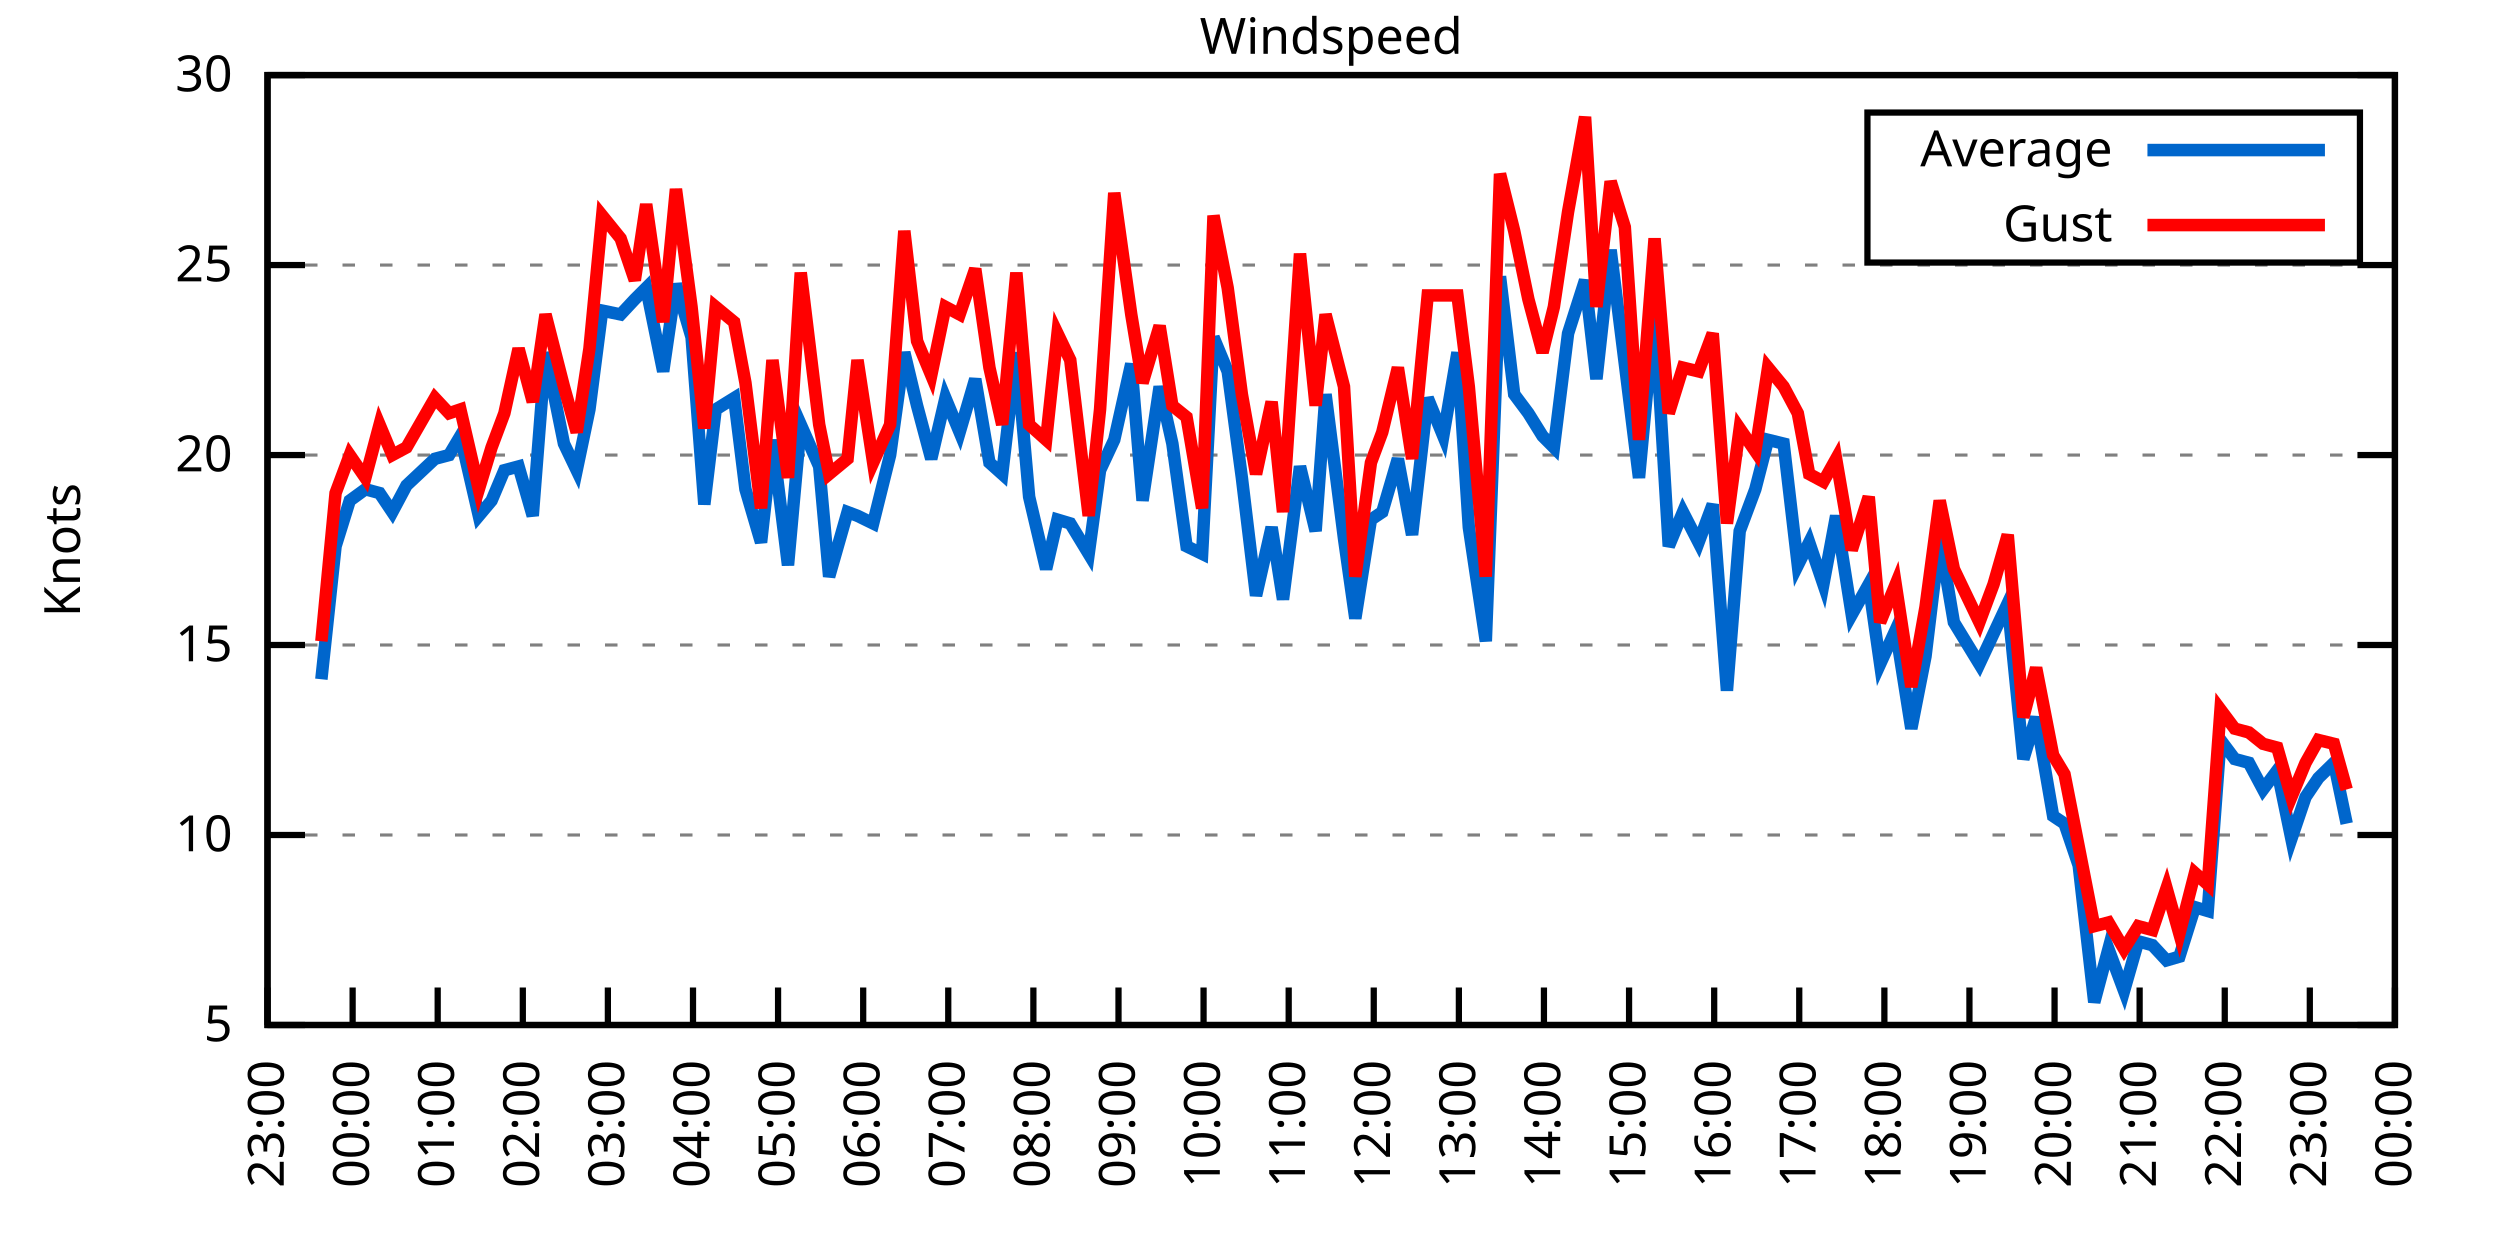
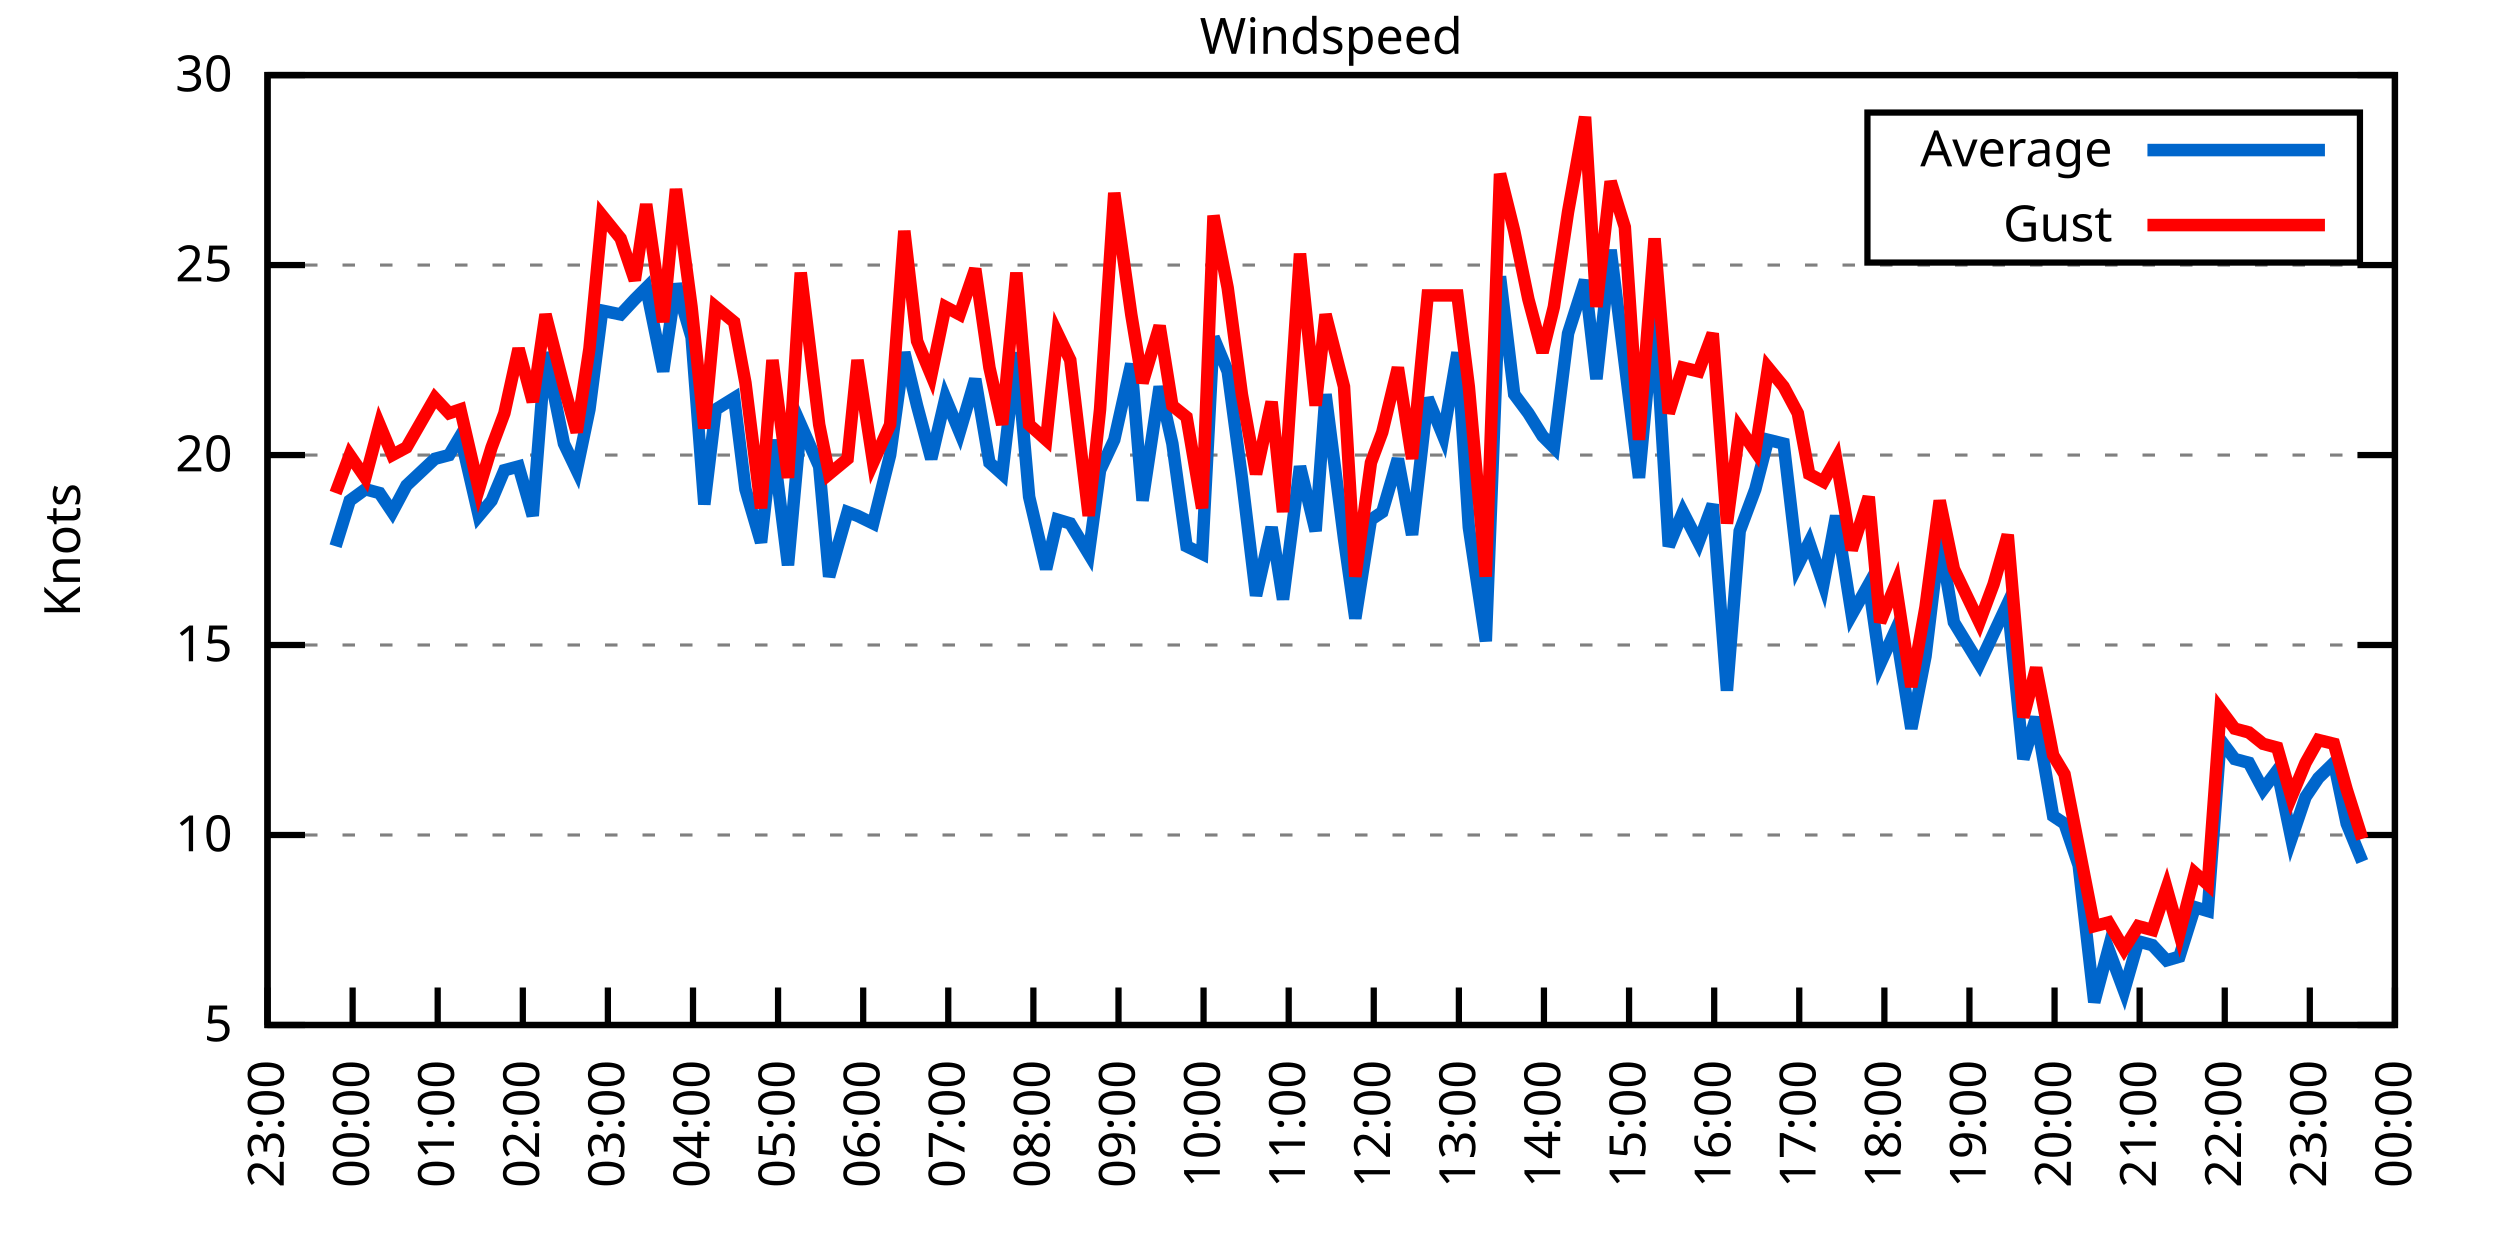
<svg xmlns="http://www.w3.org/2000/svg" xmlns:xlink="http://www.w3.org/1999/xlink" width="400" height="200" viewBox="0 0 400 200">
  <g id="gnuplot_canvas">
    <rect x="0" y="0" width="400" height="200" fill="none" />
    <defs>
      <circle id="gpDot" r="0.5" stroke-width="0.5" stroke="currentColor" />
      <path id="gpPt0" stroke-width="0.333" stroke="currentColor" d="M-1,0 h2 M0,-1 v2" />
      <path id="gpPt1" stroke-width="0.333" stroke="currentColor" d="M-1,-1 L1,1 M1,-1 L-1,1" />
      <path id="gpPt2" stroke-width="0.333" stroke="currentColor" d="M-1,0 L1,0 M0,-1 L0,1 M-1,-1 L1,1 M-1,1 L1,-1" />
      <rect id="gpPt3" stroke-width="0.333" stroke="currentColor" x="-1" y="-1" width="2" height="2" />
      <rect id="gpPt4" stroke-width="0.333" stroke="currentColor" fill="currentColor" x="-1" y="-1" width="2" height="2" />
      <circle id="gpPt5" stroke-width="0.333" stroke="currentColor" cx="0" cy="0" r="1" />
      <use xlink:href="#gpPt5" id="gpPt6" fill="currentColor" stroke="none" />
      <path id="gpPt7" stroke-width="0.333" stroke="currentColor" d="M0,-1.33 L-1.33,0.67 L1.33,0.67 z" />
      <use xlink:href="#gpPt7" id="gpPt8" fill="currentColor" stroke="none" />
      <use xlink:href="#gpPt7" id="gpPt9" stroke="currentColor" transform="rotate(180)" />
      <use xlink:href="#gpPt9" id="gpPt10" fill="currentColor" stroke="none" />
      <use xlink:href="#gpPt3" id="gpPt11" stroke="currentColor" transform="rotate(45)" />
      <use xlink:href="#gpPt11" id="gpPt12" fill="currentColor" stroke="none" />
      <path id="gpPt13" stroke-width="0.333" stroke="currentColor" d="M0,1.330 L1.265,0.411 L0.782,-1.067 L-0.782,-1.076 L-1.265,0.411 z" />
      <use xlink:href="#gpPt13" id="gpPt14" fill="currentColor" stroke="none" />
      <filter id="textbox" filterUnits="objectBoundingBox" x="0" y="0" height="1" width="1">
        <feFlood flood-color="white" flood-opacity="1" result="bgnd" />
        <feComposite in="SourceGraphic" in2="bgnd" operator="atop" />
      </filter>
      <filter id="greybox" filterUnits="objectBoundingBox" x="0" y="0" height="1" width="1">
        <feFlood flood-color="lightgrey" flood-opacity="1" result="grey" />
        <feComposite in="SourceGraphic" in2="grey" operator="atop" />
      </filter>
    </defs>
    <g fill="none" color="white" stroke="currentColor" stroke-width="1.00" stroke-linecap="butt" stroke-linejoin="miter">
</g>
    <g fill="none" color="black" stroke="currentColor" stroke-width="1.00" stroke-linecap="butt" stroke-linejoin="miter">
      <g stroke="none" shape-rendering="crispEdges">
        <polygon fill="rgb(255, 255, 255)" points="42.80,164.00 383.18,164.00 383.18,12.02 42.80,12.02 " />
      </g>
    </g>
    <g fill="none" color="black" stroke="currentColor" stroke-width="1.00" stroke-linecap="butt" stroke-linejoin="miter">
</g>
    <g fill="none" color="black" stroke="black" stroke-width="0.50" stroke-linecap="butt" stroke-linejoin="miter">
</g>
    <g fill="none" color="gray" stroke="currentColor" stroke-width="0.50" stroke-linecap="butt" stroke-linejoin="miter">
      <path stroke="gray" stroke-dasharray="2,4" class="gridline" d="M42.80,164.00 L383.19,164.00  " />
    </g>
    <g fill="none" color="gray" stroke="gray" stroke-width="1.00" stroke-linecap="butt" stroke-linejoin="miter">
</g>
    <g fill="none" color="black" stroke="currentColor" stroke-width="1.00" stroke-linecap="butt" stroke-linejoin="miter">
      <path stroke="black" d="M42.80,164.00 L48.80,164.00 M383.19,164.00 L377.19,164.00  " />
      <g transform="translate(37.20,166.60)" stroke="none" fill="black" font-family="Sans" font-size="8.00" text-anchor="end">
        <text>
          <tspan font-family="Sans"> 5</tspan>
        </text>
      </g>
    </g>
    <g fill="none" color="black" stroke="currentColor" stroke-width="1.00" stroke-linecap="butt" stroke-linejoin="miter">
</g>
    <g fill="none" color="black" stroke="black" stroke-width="0.50" stroke-linecap="butt" stroke-linejoin="miter">
</g>
    <g fill="none" color="gray" stroke="currentColor" stroke-width="0.50" stroke-linecap="butt" stroke-linejoin="miter">
      <path stroke="gray" stroke-dasharray="2,4" class="gridline" d="M42.80,133.60 L383.19,133.60  " />
    </g>
    <g fill="none" color="gray" stroke="gray" stroke-width="1.00" stroke-linecap="butt" stroke-linejoin="miter">
</g>
    <g fill="none" color="black" stroke="currentColor" stroke-width="1.00" stroke-linecap="butt" stroke-linejoin="miter">
      <path stroke="black" d="M42.80,133.60 L48.80,133.60 M383.19,133.60 L377.19,133.60  " />
      <g transform="translate(37.20,136.20)" stroke="none" fill="black" font-family="Sans" font-size="8.00" text-anchor="end">
        <text>
          <tspan font-family="Sans"> 10</tspan>
        </text>
      </g>
    </g>
    <g fill="none" color="black" stroke="currentColor" stroke-width="1.00" stroke-linecap="butt" stroke-linejoin="miter">
</g>
    <g fill="none" color="black" stroke="black" stroke-width="0.50" stroke-linecap="butt" stroke-linejoin="miter">
</g>
    <g fill="none" color="gray" stroke="currentColor" stroke-width="0.50" stroke-linecap="butt" stroke-linejoin="miter">
      <path stroke="gray" stroke-dasharray="2,4" class="gridline" d="M42.80,103.20 L383.19,103.20  " />
    </g>
    <g fill="none" color="gray" stroke="gray" stroke-width="1.00" stroke-linecap="butt" stroke-linejoin="miter">
</g>
    <g fill="none" color="black" stroke="currentColor" stroke-width="1.00" stroke-linecap="butt" stroke-linejoin="miter">
      <path stroke="black" d="M42.80,103.20 L48.80,103.20 M383.19,103.20 L377.19,103.20  " />
      <g transform="translate(37.20,105.80)" stroke="none" fill="black" font-family="Sans" font-size="8.00" text-anchor="end">
        <text>
          <tspan font-family="Sans"> 15</tspan>
        </text>
      </g>
    </g>
    <g fill="none" color="black" stroke="currentColor" stroke-width="1.00" stroke-linecap="butt" stroke-linejoin="miter">
</g>
    <g fill="none" color="black" stroke="black" stroke-width="0.50" stroke-linecap="butt" stroke-linejoin="miter">
</g>
    <g fill="none" color="gray" stroke="currentColor" stroke-width="0.50" stroke-linecap="butt" stroke-linejoin="miter">
      <path stroke="gray" stroke-dasharray="2,4" class="gridline" d="M42.80,72.81 L383.19,72.81  " />
    </g>
    <g fill="none" color="gray" stroke="gray" stroke-width="1.00" stroke-linecap="butt" stroke-linejoin="miter">
</g>
    <g fill="none" color="black" stroke="currentColor" stroke-width="1.00" stroke-linecap="butt" stroke-linejoin="miter">
      <path stroke="black" d="M42.80,72.81 L48.80,72.81 M383.19,72.81 L377.19,72.81  " />
      <g transform="translate(37.20,75.41)" stroke="none" fill="black" font-family="Sans" font-size="8.00" text-anchor="end">
        <text>
          <tspan font-family="Sans"> 20</tspan>
        </text>
      </g>
    </g>
    <g fill="none" color="black" stroke="currentColor" stroke-width="1.00" stroke-linecap="butt" stroke-linejoin="miter">
</g>
    <g fill="none" color="black" stroke="black" stroke-width="0.50" stroke-linecap="butt" stroke-linejoin="miter">
</g>
    <g fill="none" color="gray" stroke="currentColor" stroke-width="0.50" stroke-linecap="butt" stroke-linejoin="miter">
      <path stroke="gray" stroke-dasharray="2,4" class="gridline" d="M42.80,42.41 L383.19,42.41  " />
    </g>
    <g fill="none" color="gray" stroke="gray" stroke-width="1.00" stroke-linecap="butt" stroke-linejoin="miter">
</g>
    <g fill="none" color="black" stroke="currentColor" stroke-width="1.00" stroke-linecap="butt" stroke-linejoin="miter">
      <path stroke="black" d="M42.80,42.41 L48.80,42.41 M383.19,42.41 L377.19,42.41  " />
      <g transform="translate(37.20,45.01)" stroke="none" fill="black" font-family="Sans" font-size="8.00" text-anchor="end">
        <text>
          <tspan font-family="Sans"> 25</tspan>
        </text>
      </g>
    </g>
    <g fill="none" color="black" stroke="currentColor" stroke-width="1.00" stroke-linecap="butt" stroke-linejoin="miter">
</g>
    <g fill="none" color="black" stroke="black" stroke-width="0.50" stroke-linecap="butt" stroke-linejoin="miter">
</g>
    <g fill="none" color="gray" stroke="currentColor" stroke-width="0.50" stroke-linecap="butt" stroke-linejoin="miter">
      <path stroke="gray" stroke-dasharray="2,4" class="gridline" d="M42.80,12.01 L383.19,12.01  " />
    </g>
    <g fill="none" color="gray" stroke="gray" stroke-width="1.00" stroke-linecap="butt" stroke-linejoin="miter">
</g>
    <g fill="none" color="black" stroke="currentColor" stroke-width="1.00" stroke-linecap="butt" stroke-linejoin="miter">
      <path stroke="black" d="M42.80,12.01 L48.80,12.01 M383.19,12.01 L377.19,12.01  " />
      <g transform="translate(37.20,14.61)" stroke="none" fill="black" font-family="Sans" font-size="8.00" text-anchor="end">
        <text>
          <tspan font-family="Sans"> 30</tspan>
        </text>
      </g>
    </g>
    <g fill="none" color="black" stroke="currentColor" stroke-width="1.00" stroke-linecap="butt" stroke-linejoin="miter">
      <path stroke="black" d="M42.80,164.00 L42.80,158.00  " />
      <g transform="translate(45.40,169.60) rotate(270.00)" stroke="none" fill="black" font-family="Sans" font-size="8.00" text-anchor="end">
        <text>
          <tspan font-family="Sans">23:00</tspan>
        </text>
      </g>
    </g>
    <g fill="none" color="black" stroke="currentColor" stroke-width="1.00" stroke-linecap="butt" stroke-linejoin="miter">
      <path stroke="black" d="M56.42,164.00 L56.42,158.00  " />
      <g transform="translate(59.02,169.60) rotate(270.00)" stroke="none" fill="black" font-family="Sans" font-size="8.00" text-anchor="end">
        <text>
          <tspan font-family="Sans">00:00</tspan>
        </text>
      </g>
    </g>
    <g fill="none" color="black" stroke="currentColor" stroke-width="1.00" stroke-linecap="butt" stroke-linejoin="miter">
      <path stroke="black" d="M70.03,164.00 L70.03,158.00  " />
      <g transform="translate(72.63,169.60) rotate(270.00)" stroke="none" fill="black" font-family="Sans" font-size="8.00" text-anchor="end">
        <text>
          <tspan font-family="Sans">01:00</tspan>
        </text>
      </g>
    </g>
    <g fill="none" color="black" stroke="currentColor" stroke-width="1.00" stroke-linecap="butt" stroke-linejoin="miter">
      <path stroke="black" d="M83.65,164.00 L83.65,158.00  " />
      <g transform="translate(86.25,169.60) rotate(270.00)" stroke="none" fill="black" font-family="Sans" font-size="8.00" text-anchor="end">
        <text>
          <tspan font-family="Sans">02:00</tspan>
        </text>
      </g>
    </g>
    <g fill="none" color="black" stroke="currentColor" stroke-width="1.00" stroke-linecap="butt" stroke-linejoin="miter">
      <path stroke="black" d="M97.26,164.00 L97.26,158.00  " />
      <g transform="translate(99.86,169.60) rotate(270.00)" stroke="none" fill="black" font-family="Sans" font-size="8.00" text-anchor="end">
        <text>
          <tspan font-family="Sans">03:00</tspan>
        </text>
      </g>
    </g>
    <g fill="none" color="black" stroke="currentColor" stroke-width="1.00" stroke-linecap="butt" stroke-linejoin="miter">
      <path stroke="black" d="M110.88,164.00 L110.88,158.00  " />
      <g transform="translate(113.48,169.60) rotate(270.00)" stroke="none" fill="black" font-family="Sans" font-size="8.00" text-anchor="end">
        <text>
          <tspan font-family="Sans">04:00</tspan>
        </text>
      </g>
    </g>
    <g fill="none" color="black" stroke="currentColor" stroke-width="1.00" stroke-linecap="butt" stroke-linejoin="miter">
      <path stroke="black" d="M124.49,164.00 L124.49,158.00  " />
      <g transform="translate(127.09,169.60) rotate(270.00)" stroke="none" fill="black" font-family="Sans" font-size="8.00" text-anchor="end">
        <text>
          <tspan font-family="Sans">05:00</tspan>
        </text>
      </g>
    </g>
    <g fill="none" color="black" stroke="currentColor" stroke-width="1.00" stroke-linecap="butt" stroke-linejoin="miter">
      <path stroke="black" d="M138.11,164.00 L138.11,158.00  " />
      <g transform="translate(140.71,169.60) rotate(270.00)" stroke="none" fill="black" font-family="Sans" font-size="8.00" text-anchor="end">
        <text>
          <tspan font-family="Sans">06:00</tspan>
        </text>
      </g>
    </g>
    <g fill="none" color="black" stroke="currentColor" stroke-width="1.00" stroke-linecap="butt" stroke-linejoin="miter">
      <path stroke="black" d="M151.72,164.00 L151.72,158.00  " />
      <g transform="translate(154.32,169.60) rotate(270.00)" stroke="none" fill="black" font-family="Sans" font-size="8.00" text-anchor="end">
        <text>
          <tspan font-family="Sans">07:00</tspan>
        </text>
      </g>
    </g>
    <g fill="none" color="black" stroke="currentColor" stroke-width="1.00" stroke-linecap="butt" stroke-linejoin="miter">
      <path stroke="black" d="M165.34,164.00 L165.34,158.00  " />
      <g transform="translate(167.94,169.60) rotate(270.00)" stroke="none" fill="black" font-family="Sans" font-size="8.00" text-anchor="end">
        <text>
          <tspan font-family="Sans">08:00</tspan>
        </text>
      </g>
    </g>
    <g fill="none" color="black" stroke="currentColor" stroke-width="1.00" stroke-linecap="butt" stroke-linejoin="miter">
      <path stroke="black" d="M178.96,164.00 L178.96,158.00  " />
      <g transform="translate(181.56,169.60) rotate(270.00)" stroke="none" fill="black" font-family="Sans" font-size="8.00" text-anchor="end">
        <text>
          <tspan font-family="Sans">09:00</tspan>
        </text>
      </g>
    </g>
    <g fill="none" color="black" stroke="currentColor" stroke-width="1.00" stroke-linecap="butt" stroke-linejoin="miter">
      <path stroke="black" d="M192.57,164.00 L192.57,158.00  " />
      <g transform="translate(195.17,169.60) rotate(270.00)" stroke="none" fill="black" font-family="Sans" font-size="8.00" text-anchor="end">
        <text>
          <tspan font-family="Sans">10:00</tspan>
        </text>
      </g>
    </g>
    <g fill="none" color="black" stroke="currentColor" stroke-width="1.00" stroke-linecap="butt" stroke-linejoin="miter">
      <path stroke="black" d="M206.19,164.00 L206.19,158.00  " />
      <g transform="translate(208.79,169.60) rotate(270.00)" stroke="none" fill="black" font-family="Sans" font-size="8.00" text-anchor="end">
        <text>
          <tspan font-family="Sans">11:00</tspan>
        </text>
      </g>
    </g>
    <g fill="none" color="black" stroke="currentColor" stroke-width="1.00" stroke-linecap="butt" stroke-linejoin="miter">
      <path stroke="black" d="M219.80,164.00 L219.80,158.00  " />
      <g transform="translate(222.40,169.60) rotate(270.00)" stroke="none" fill="black" font-family="Sans" font-size="8.00" text-anchor="end">
        <text>
          <tspan font-family="Sans">12:00</tspan>
        </text>
      </g>
    </g>
    <g fill="none" color="black" stroke="currentColor" stroke-width="1.00" stroke-linecap="butt" stroke-linejoin="miter">
      <path stroke="black" d="M233.42,164.00 L233.42,158.00  " />
      <g transform="translate(236.02,169.60) rotate(270.00)" stroke="none" fill="black" font-family="Sans" font-size="8.00" text-anchor="end">
        <text>
          <tspan font-family="Sans">13:00</tspan>
        </text>
      </g>
    </g>
    <g fill="none" color="black" stroke="currentColor" stroke-width="1.00" stroke-linecap="butt" stroke-linejoin="miter">
      <path stroke="black" d="M247.03,164.00 L247.03,158.00  " />
      <g transform="translate(249.63,169.60) rotate(270.00)" stroke="none" fill="black" font-family="Sans" font-size="8.00" text-anchor="end">
        <text>
          <tspan font-family="Sans">14:00</tspan>
        </text>
      </g>
    </g>
    <g fill="none" color="black" stroke="currentColor" stroke-width="1.00" stroke-linecap="butt" stroke-linejoin="miter">
      <path stroke="black" d="M260.65,164.00 L260.65,158.00  " />
      <g transform="translate(263.25,169.60) rotate(270.00)" stroke="none" fill="black" font-family="Sans" font-size="8.00" text-anchor="end">
        <text>
          <tspan font-family="Sans">15:00</tspan>
        </text>
      </g>
    </g>
    <g fill="none" color="black" stroke="currentColor" stroke-width="1.00" stroke-linecap="butt" stroke-linejoin="miter">
      <path stroke="black" d="M274.27,164.00 L274.27,158.00  " />
      <g transform="translate(276.87,169.60) rotate(270.00)" stroke="none" fill="black" font-family="Sans" font-size="8.00" text-anchor="end">
        <text>
          <tspan font-family="Sans">16:00</tspan>
        </text>
      </g>
    </g>
    <g fill="none" color="black" stroke="currentColor" stroke-width="1.00" stroke-linecap="butt" stroke-linejoin="miter">
      <path stroke="black" d="M287.88,164.00 L287.88,158.00  " />
      <g transform="translate(290.48,169.60) rotate(270.00)" stroke="none" fill="black" font-family="Sans" font-size="8.00" text-anchor="end">
        <text>
          <tspan font-family="Sans">17:00</tspan>
        </text>
      </g>
    </g>
    <g fill="none" color="black" stroke="currentColor" stroke-width="1.00" stroke-linecap="butt" stroke-linejoin="miter">
      <path stroke="black" d="M301.50,164.00 L301.50,158.00  " />
      <g transform="translate(304.10,169.60) rotate(270.00)" stroke="none" fill="black" font-family="Sans" font-size="8.00" text-anchor="end">
        <text>
          <tspan font-family="Sans">18:00</tspan>
        </text>
      </g>
    </g>
    <g fill="none" color="black" stroke="currentColor" stroke-width="1.00" stroke-linecap="butt" stroke-linejoin="miter">
      <path stroke="black" d="M315.11,164.00 L315.11,158.00  " />
      <g transform="translate(317.71,169.60) rotate(270.00)" stroke="none" fill="black" font-family="Sans" font-size="8.00" text-anchor="end">
        <text>
          <tspan font-family="Sans">19:00</tspan>
        </text>
      </g>
    </g>
    <g fill="none" color="black" stroke="currentColor" stroke-width="1.00" stroke-linecap="butt" stroke-linejoin="miter">
      <path stroke="black" d="M328.73,164.00 L328.73,158.00  " />
      <g transform="translate(331.33,169.60) rotate(270.00)" stroke="none" fill="black" font-family="Sans" font-size="8.00" text-anchor="end">
        <text>
          <tspan font-family="Sans">20:00</tspan>
        </text>
      </g>
    </g>
    <g fill="none" color="black" stroke="currentColor" stroke-width="1.00" stroke-linecap="butt" stroke-linejoin="miter">
      <path stroke="black" d="M342.34,164.00 L342.34,158.00  " />
      <g transform="translate(344.94,169.60) rotate(270.00)" stroke="none" fill="black" font-family="Sans" font-size="8.00" text-anchor="end">
        <text>
          <tspan font-family="Sans">21:00</tspan>
        </text>
      </g>
    </g>
    <g fill="none" color="black" stroke="currentColor" stroke-width="1.00" stroke-linecap="butt" stroke-linejoin="miter">
      <path stroke="black" d="M355.96,164.00 L355.96,158.00  " />
      <g transform="translate(358.56,169.60) rotate(270.00)" stroke="none" fill="black" font-family="Sans" font-size="8.00" text-anchor="end">
        <text>
          <tspan font-family="Sans">22:00</tspan>
        </text>
      </g>
    </g>
    <g fill="none" color="black" stroke="currentColor" stroke-width="1.00" stroke-linecap="butt" stroke-linejoin="miter">
      <path stroke="black" d="M369.57,164.00 L369.57,158.00  " />
      <g transform="translate(372.17,169.60) rotate(270.00)" stroke="none" fill="black" font-family="Sans" font-size="8.00" text-anchor="end">
        <text>
          <tspan font-family="Sans">23:00</tspan>
        </text>
      </g>
    </g>
    <g fill="none" color="black" stroke="currentColor" stroke-width="1.00" stroke-linecap="butt" stroke-linejoin="miter">
      <path stroke="black" d="M383.19,164.00 L383.19,158.00  " />
      <g transform="translate(385.79,169.60) rotate(270.00)" stroke="none" fill="black" font-family="Sans" font-size="8.00" text-anchor="end">
        <text>
          <tspan font-family="Sans">00:00</tspan>
        </text>
      </g>
    </g>
    <g fill="none" color="black" stroke="currentColor" stroke-width="1.00" stroke-linecap="butt" stroke-linejoin="miter">
</g>
    <g fill="none" color="black" stroke="currentColor" stroke-width="1.00" stroke-linecap="butt" stroke-linejoin="miter">
      <path stroke="black" d="M42.80,12.01 L42.80,164.00 L383.19,164.00 L383.19,12.01 L42.80,12.01 Z  " />
    </g>
    <g fill="none" color="black" stroke="currentColor" stroke-width="1.00" stroke-linecap="butt" stroke-linejoin="miter">
</g>
    <g fill="none" color="black" stroke="currentColor" stroke-width="1.00" stroke-linecap="butt" stroke-linejoin="miter">
      <path stroke="black" d="M298.79,42.01 L298.79,18.01 L377.59,18.01 L377.59,42.01 L298.79,42.01 Z  " />
    </g>
    <g id="Windspeed_plot_1">
      <g fill="none" color="white" stroke="black" stroke-width="2.00" stroke-linecap="butt" stroke-linejoin="miter">
</g>
      <g fill="none" color="black" stroke="currentColor" stroke-width="2.00" stroke-linecap="butt" stroke-linejoin="miter">
        <g transform="translate(337.99,26.61)" stroke="none" fill="black" font-family="Sans" font-size="8.00" text-anchor="end">
          <text>
            <tspan font-family="Sans">Average</tspan>
          </text>
        </g>
      </g>
      <g fill="none" color="black" stroke="currentColor" stroke-width="2.00" stroke-linecap="butt" stroke-linejoin="miter">
-         <path stroke="rgb(  0, 102, 204)" d="M343.59,24.01 L371.99,24.01 M51.42,108.68 L53.69,87.40 L55.96,80.10 L58.46,78.28 L60.73,78.89 L62.77,81.93   L65.04,77.67 L69.58,73.41 L71.85,72.81 L73.66,69.77 L76.61,82.53 L78.65,80.10 L80.70,75.24 L82.97,74.63   L85.24,82.53 L87.28,56.39 L90.23,70.98 L92.27,75.24 L94.31,65.51 L96.35,49.70 L99.30,50.31 L101.57,47.88   L103.39,46.06 L106.11,59.43 L108.15,45.45 L110.65,53.96 L112.69,80.71 L114.51,65.51 L117.46,63.69 L119.27,78.28   L121.77,86.79 L123.59,70.37 L126.08,90.44 L128.12,67.94 L131.07,74.63 L132.66,92.26 L135.61,81.93 L137.20,82.53   L139.70,83.75 L142.42,72.81 L144.69,56.39 L146.73,64.90 L149.00,73.41 L151.27,63.69 L153.54,69.16 L156.04,60.65   L158.31,74.02 L160.35,75.85 L162.62,56.39 L164.66,79.49 L167.38,91.04 L169.20,83.14 L171.24,83.75 L174.19,88.61   L176.01,75.24 L178.28,70.37 L181.00,58.21 L182.81,80.10 L185.54,61.86 L187.58,70.98 L189.85,87.40 L192.34,88.61   L194.16,53.96 L196.43,59.43 L198.70,76.45 L200.97,95.30 L203.46,84.36 L205.28,95.91 L208.00,74.63 L210.50,84.97   L212.09,63.08 L215.04,86.18 L216.85,98.95 L219.35,83.14 L221.16,81.93 L223.66,73.41 L225.93,85.57 L228.43,63.69   L230.92,69.77 L233.19,56.39 L235.01,84.36 L237.73,102.60 L240.00,44.23 L242.27,63.08 L244.54,66.12 L246.81,69.77   L248.62,71.59 L250.89,53.35 L253.61,44.84 L255.43,60.65 L257.70,39.98 L259.97,58.21 L262.24,76.45 L264.73,49.70   L267.00,87.40 L269.27,81.93 L271.77,86.79 L274.04,80.71 L276.31,110.50 L278.35,84.97 L280.85,78.28 L282.89,70.37   L285.38,70.98 L287.65,90.44 L289.47,86.79 L291.74,93.48 L293.78,82.53 L296.28,98.34 L299.00,93.48 L300.82,106.24   L303.31,100.77 L305.81,116.58 L308.08,105.03 L310.35,86.18 L312.62,99.56 L316.70,106.24 L318.97,101.38 L321.24,96.52   L323.74,121.44 L325.78,114.76 L328.50,130.56 L330.32,131.78 L332.59,138.47 L335.08,160.35 L337.35,151.84 L339.85,158.53   L342.12,150.62 L344.39,151.23 L346.65,153.66 L348.70,153.06 L351.19,145.15 L353.24,145.76 L355.28,118.40 L357.55,121.44   L359.82,122.05 L362.09,126.31 L364.36,123.27 L366.62,134.21 L368.89,127.52 L370.94,124.48 L373.43,122.05 L375.47,131.78    " />
+         <path stroke="rgb(  0, 102, 204)" d="M343.59,24.01 L371.99,24.01 M53.69,87.40 L55.96,80.10 L58.46,78.28 L60.73,78.89 L62.77,81.93 L65.04,77.67   L69.58,73.41 L71.85,72.81 L73.66,69.77 L76.61,82.53 L78.65,80.10 L80.70,75.24 L82.97,74.63 L85.24,82.53   L87.28,56.39 L90.23,70.98 L92.27,75.24 L94.31,65.51 L96.35,49.70 L99.30,50.31 L101.57,47.88 L103.39,46.06   L106.11,59.43 L108.15,45.45 L110.65,53.96 L112.69,80.71 L114.51,65.51 L117.46,63.69 L119.27,78.28 L121.77,86.79   L123.59,70.37 L126.08,90.44 L128.12,67.94 L131.07,74.63 L132.66,92.26 L135.61,81.93 L137.20,82.53 L139.70,83.75   L142.42,72.81 L144.69,56.39 L146.73,64.90 L149.00,73.41 L151.27,63.69 L153.54,69.16 L156.04,60.65 L158.31,74.02   L160.35,75.85 L162.62,56.39 L164.66,79.49 L167.38,91.04 L169.20,83.14 L171.24,83.75 L174.19,88.61 L176.01,75.24   L178.28,70.37 L181.00,58.21 L182.81,80.10 L185.54,61.86 L187.58,70.98 L189.85,87.40 L192.34,88.61 L194.16,53.96   L196.43,59.43 L198.70,76.45 L200.97,95.30 L203.46,84.36 L205.28,95.91 L208.00,74.63 L210.50,84.97 L212.09,63.08   L215.04,86.18 L216.85,98.95 L219.35,83.14 L221.16,81.93 L223.66,73.41 L225.93,85.57 L228.43,63.69 L230.92,69.77   L233.19,56.39 L235.01,84.36 L237.73,102.60 L240.00,44.23 L242.27,63.08 L244.54,66.12 L246.81,69.77 L248.62,71.59   L250.89,53.35 L253.61,44.84 L255.43,60.65 L257.70,39.98 L259.97,58.21 L262.24,76.45 L264.73,49.70 L267.00,87.40   L269.27,81.93 L271.77,86.79 L274.04,80.71 L276.31,110.50 L278.35,84.97 L280.85,78.28 L282.89,70.37 L285.38,70.98   L287.65,90.44 L289.47,86.79 L291.74,93.48 L293.78,82.53 L296.28,98.34 L299.00,93.48 L300.82,106.24 L303.31,100.77   L305.81,116.58 L308.08,105.03 L310.35,86.18 L312.62,99.56 L316.70,106.24 L318.97,101.38 L321.24,96.52 L323.74,121.44   L325.78,114.76 L328.50,130.56 L330.32,131.78 L332.59,138.47 L335.08,160.35 L337.35,151.84 L339.85,158.53 L342.12,150.62   L344.39,151.23 L346.65,153.66 L348.70,153.06 L351.19,145.15 L353.24,145.76 L355.28,118.40 L357.55,121.44 L359.82,122.05   L362.09,126.31 L364.36,123.27 L366.62,134.21 L368.89,127.52 L370.94,124.48 L373.43,122.05 L375.47,131.78 L377.97,137.86    " />
      </g>
    </g>
    <g id="Windspeed_plot_2">
      <g fill="none" color="black" stroke="currentColor" stroke-width="2.00" stroke-linecap="butt" stroke-linejoin="miter">
        <g transform="translate(337.99,38.61)" stroke="none" fill="black" font-family="Sans" font-size="8.00" text-anchor="end">
          <text>
            <tspan font-family="Sans">Gust</tspan>
          </text>
        </g>
      </g>
      <g fill="none" color="black" stroke="currentColor" stroke-width="2.00" stroke-linecap="butt" stroke-linejoin="miter">
-         <path stroke="rgb(255,   0,   0)" d="M343.59,36.01 L371.99,36.01 M51.42,102.60 L53.69,78.89 L55.96,72.81 L58.46,76.45 L60.73,67.94 L62.77,72.81   L65.04,71.59 L69.58,63.69 L71.85,66.12 L73.66,65.51 L76.61,78.28 L78.65,71.59 L80.70,66.12 L82.97,55.78   L85.24,64.29 L87.28,50.31 L90.23,61.86 L92.27,69.16 L94.31,55.78 L96.35,34.50 L99.30,38.15 L101.57,44.84   L103.39,32.68 L106.11,51.53 L108.15,30.25 L110.65,49.10 L112.69,68.55 L114.51,49.10 L117.46,51.53 L119.27,61.25   L121.77,81.32 L123.59,57.61 L126.08,76.45 L128.12,43.62 L131.07,67.94 L132.66,75.85 L135.61,73.41 L137.20,57.61   L139.70,74.02 L142.42,67.94 L144.69,36.94 L146.73,54.57 L149.00,60.04 L151.27,49.10 L153.54,50.31 L156.04,43.02   L158.31,58.82 L160.35,67.94 L162.62,43.62 L164.66,67.94 L167.38,70.37 L169.20,53.35 L171.24,57.61 L174.19,82.53   L176.01,65.51 L178.28,30.86 L181.00,50.31 L182.81,61.25 L185.54,52.14 L187.58,64.90 L189.85,66.73 L192.34,81.32   L194.16,34.50 L196.43,46.06 L198.70,63.08 L200.97,75.85 L203.46,64.29 L205.28,81.93 L208.00,40.58 L210.50,64.90   L212.09,50.31 L215.04,61.86 L216.85,92.26 L219.35,74.02 L221.16,69.16 L223.66,58.82 L225.93,73.41 L228.43,47.27   L230.92,47.27 L233.19,47.27 L235.01,61.86 L237.73,92.26 L240.00,27.82 L242.27,36.94 L244.54,47.88 L246.81,56.39   L248.62,49.10 L250.89,33.90 L253.61,18.70 L255.43,49.10 L257.70,29.03 L259.97,36.33 L262.24,70.37 L264.73,38.15   L267.00,66.12 L269.27,58.82 L271.77,59.43 L274.04,53.35 L276.31,83.75 L278.35,68.55 L280.85,72.20 L282.89,58.82   L285.38,61.86 L287.65,66.12 L289.47,75.85 L291.74,77.06 L293.78,73.41 L296.28,88.00 L299.00,79.49 L300.82,99.56   L303.31,93.48 L305.81,109.89 L308.08,97.12 L310.35,80.10 L312.62,91.04 L316.70,99.56 L318.97,93.48 L321.24,85.57   L323.74,114.76 L325.78,106.85 L328.50,120.83 L330.32,123.87 L332.59,135.43 L335.08,148.19 L337.35,147.59 L339.85,151.84   L342.12,148.19 L344.39,148.80 L346.65,142.11 L348.70,149.41 L351.19,139.68 L353.24,141.51 L355.28,113.54 L357.55,116.58   L359.82,117.19 L362.09,119.01 L364.36,119.62 L366.62,127.52 L368.89,122.05 L370.94,118.40 L373.43,119.01 L375.47,126.31    " />
+         <path stroke="rgb(255,   0,   0)" d="M343.59,36.01 L371.99,36.01 M53.69,78.89 L55.96,72.81 L58.46,76.45 L60.73,67.94 L62.77,72.81 L65.04,71.59   L69.58,63.69 L71.85,66.12 L73.66,65.51 L76.61,78.28 L78.65,71.59 L80.70,66.12 L82.97,55.78 L85.24,64.29   L87.28,50.31 L90.23,61.86 L92.27,69.16 L94.31,55.78 L96.35,34.50 L99.30,38.15 L101.57,44.84 L103.39,32.68   L106.11,51.53 L108.15,30.25 L110.65,49.10 L112.69,68.55 L114.51,49.10 L117.46,51.53 L119.27,61.25 L121.77,81.32   L123.59,57.61 L126.08,76.45 L128.12,43.62 L131.07,67.94 L132.66,75.85 L135.61,73.41 L137.20,57.61 L139.70,74.02   L142.42,67.94 L144.69,36.94 L146.73,54.57 L149.00,60.04 L151.27,49.10 L153.54,50.31 L156.04,43.02 L158.31,58.82   L160.35,67.94 L162.62,43.62 L164.66,67.94 L167.38,70.37 L169.20,53.35 L171.24,57.61 L174.19,82.53 L176.01,65.51   L178.28,30.86 L181.00,50.31 L182.81,61.25 L185.54,52.14 L187.58,64.90 L189.85,66.73 L192.34,81.32 L194.16,34.50   L196.43,46.06 L198.70,63.08 L200.97,75.85 L203.46,64.29 L205.28,81.93 L208.00,40.58 L210.50,64.90 L212.09,50.31   L215.04,61.86 L216.85,92.26 L219.35,74.02 L221.16,69.16 L223.66,58.82 L225.93,73.41 L228.43,47.27 L230.92,47.27   L233.19,47.27 L235.01,61.86 L237.73,92.26 L240.00,27.82 L242.27,36.94 L244.54,47.88 L246.81,56.39 L248.62,49.10   L250.89,33.90 L253.61,18.70 L255.43,49.10 L257.70,29.03 L259.97,36.33 L262.24,70.37 L264.73,38.15 L267.00,66.12   L269.27,58.82 L271.77,59.43 L274.04,53.35 L276.31,83.75 L278.35,68.55 L280.85,72.20 L282.89,58.82 L285.38,61.86   L287.65,66.12 L289.47,75.85 L291.74,77.06 L293.78,73.41 L296.28,88.00 L299.00,79.49 L300.82,99.56 L303.31,93.48   L305.81,109.89 L308.08,97.12 L310.35,80.10 L312.62,91.04 L316.70,99.56 L318.97,93.48 L321.24,85.57 L323.74,114.76   L325.78,106.85 L328.50,120.83 L330.32,123.87 L332.59,135.43 L335.08,148.19 L337.35,147.59 L339.85,151.84 L342.12,148.19   L344.39,148.80 L346.65,142.11 L348.70,149.41 L351.19,139.68 L353.24,141.51 L355.28,113.54 L357.55,116.58 L359.82,117.19   L362.09,119.01 L364.36,119.62 L366.62,127.52 L368.89,122.05 L370.94,118.40 L373.43,119.01 L375.47,126.31 L377.97,134.21    " />
      </g>
    </g>
    <g fill="none" color="black" stroke="currentColor" stroke-width="2.00" stroke-linecap="butt" stroke-linejoin="miter">
</g>
    <g fill="none" color="black" stroke="black" stroke-width="1.00" stroke-linecap="butt" stroke-linejoin="miter">
</g>
    <g fill="none" color="black" stroke="currentColor" stroke-width="1.00" stroke-linecap="butt" stroke-linejoin="miter">
      <path stroke="black" d="M42.80,12.01 L42.80,164.00 L383.19,164.00 L383.19,12.01 L42.80,12.01 Z  " />
      <g transform="translate(12.80,88.01) rotate(270.00)" stroke="none" fill="black" font-family="Sans" font-size="8.00" text-anchor="middle">
        <text>
          <tspan font-family="Sans">Knots</tspan>
        </text>
      </g>
    </g>
    <g fill="none" color="black" stroke="currentColor" stroke-width="1.00" stroke-linecap="butt" stroke-linejoin="miter">
</g>
    <g fill="none" color="black" stroke="currentColor" stroke-width="1.00" stroke-linecap="butt" stroke-linejoin="miter">
      <g transform="translate(212.99,8.61)" stroke="none" fill="black" font-family="Sans" font-size="8.00" text-anchor="middle">
        <text>
          <tspan font-family="Sans">Windspeed</tspan>
        </text>
      </g>
    </g>
    <g fill="none" color="black" stroke="currentColor" stroke-width="1.00" stroke-linecap="butt" stroke-linejoin="miter">
</g>
  </g>
</svg>
